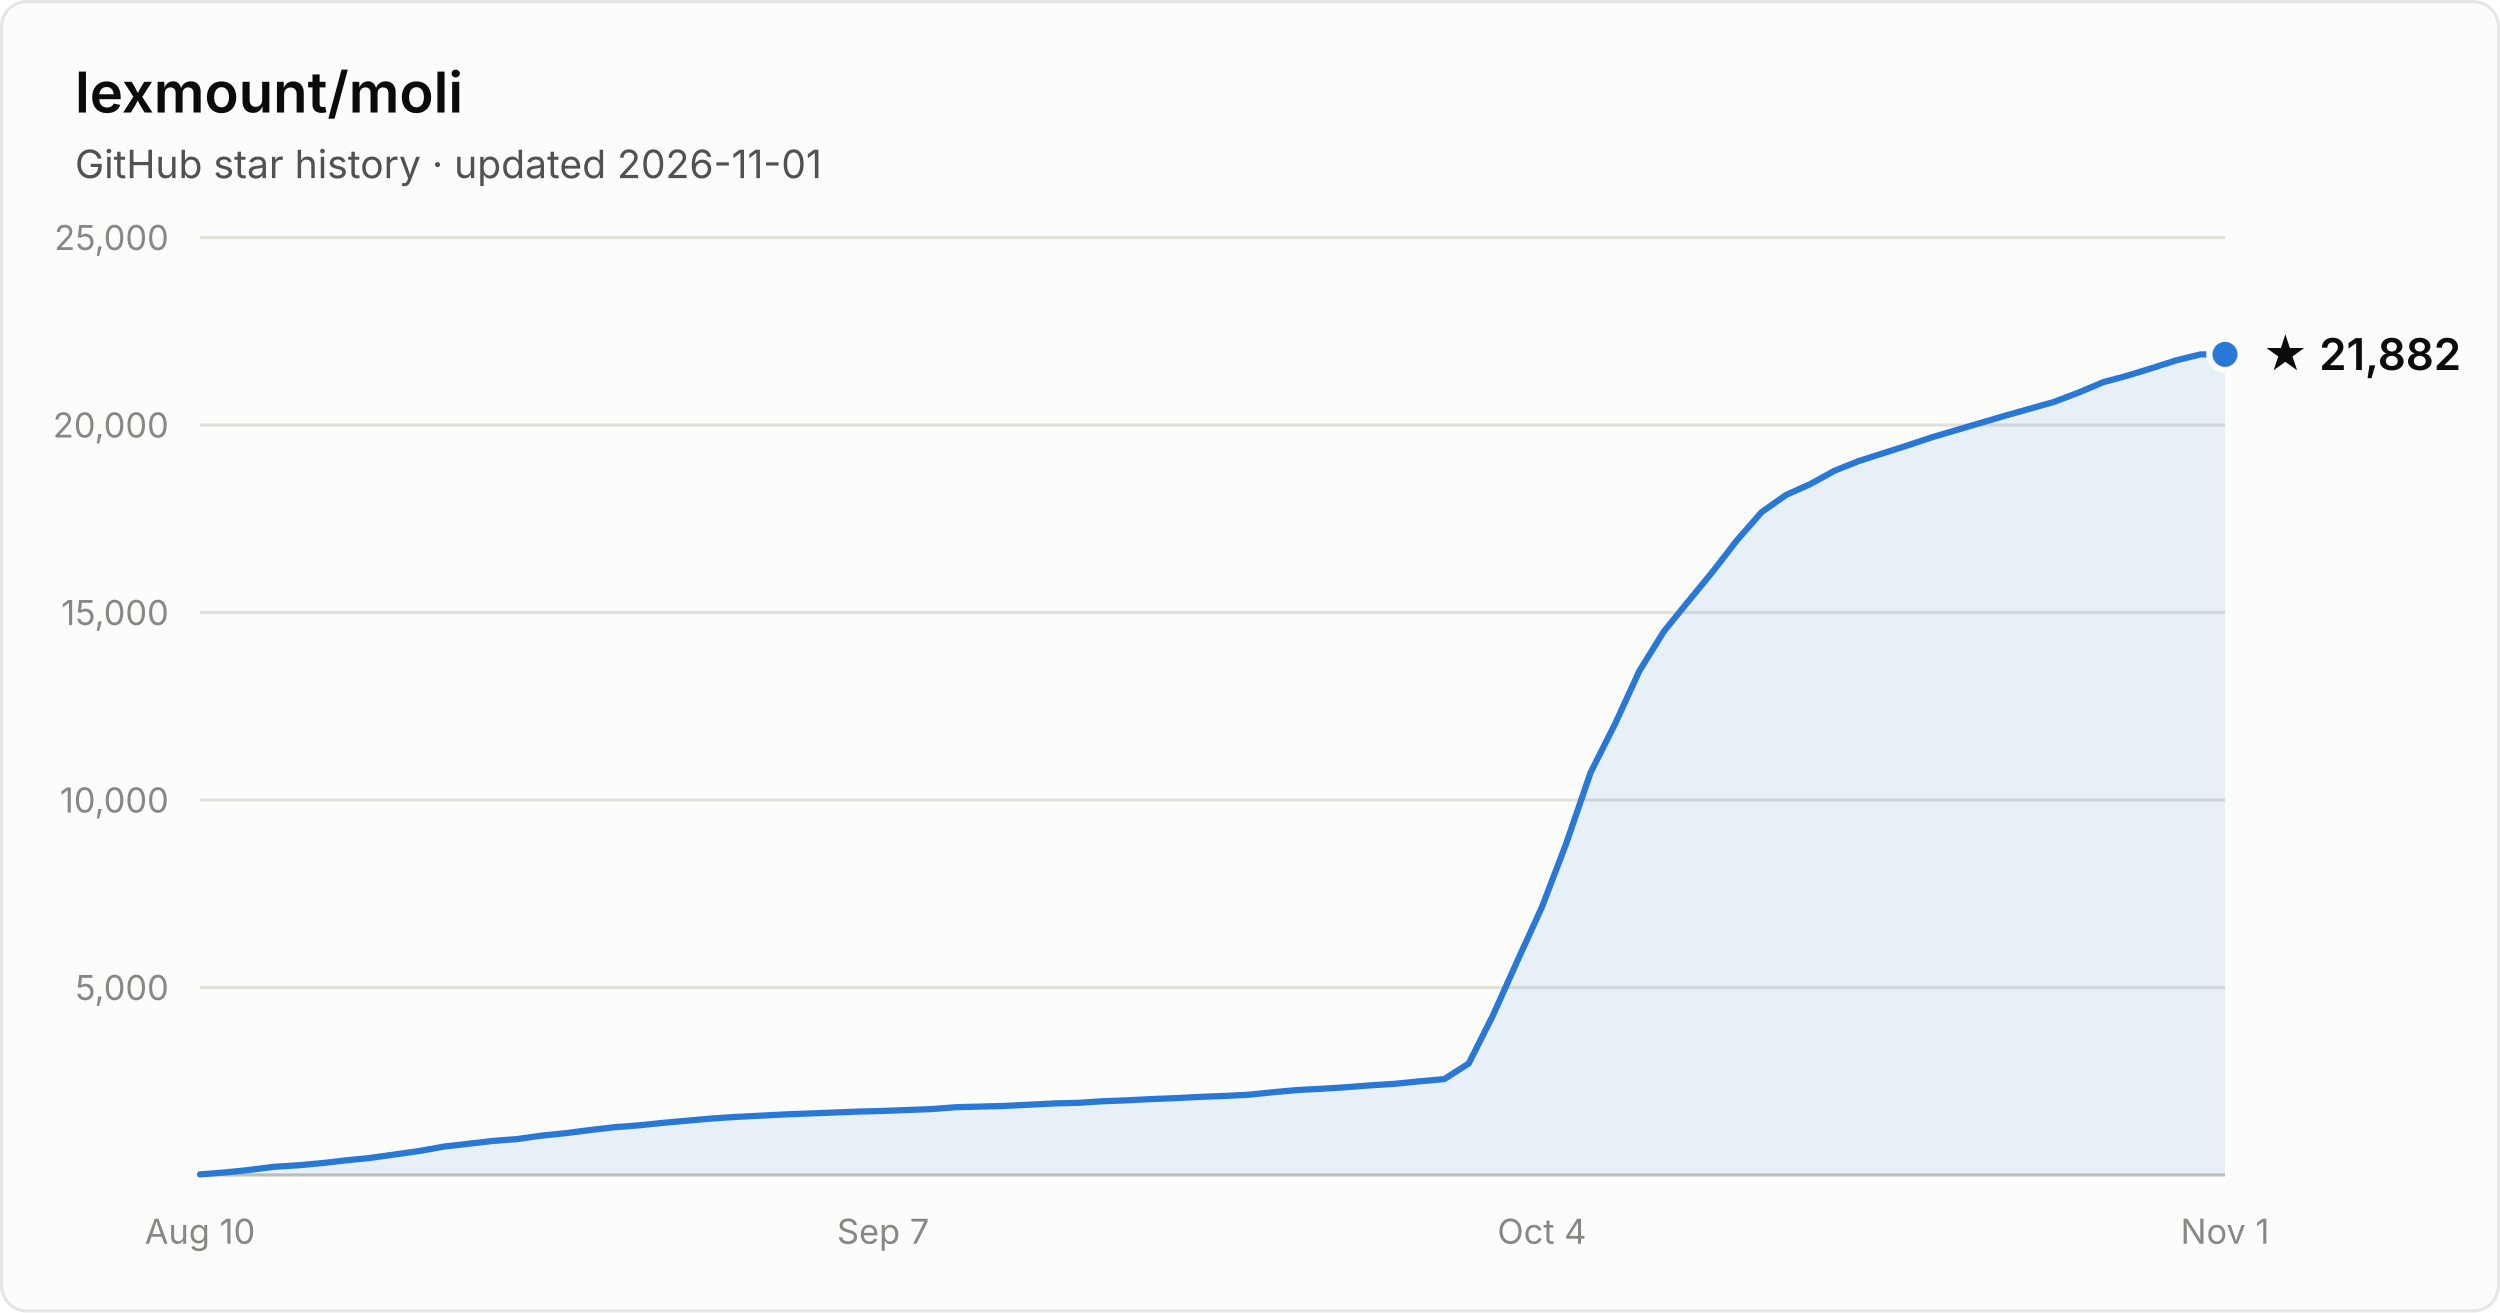
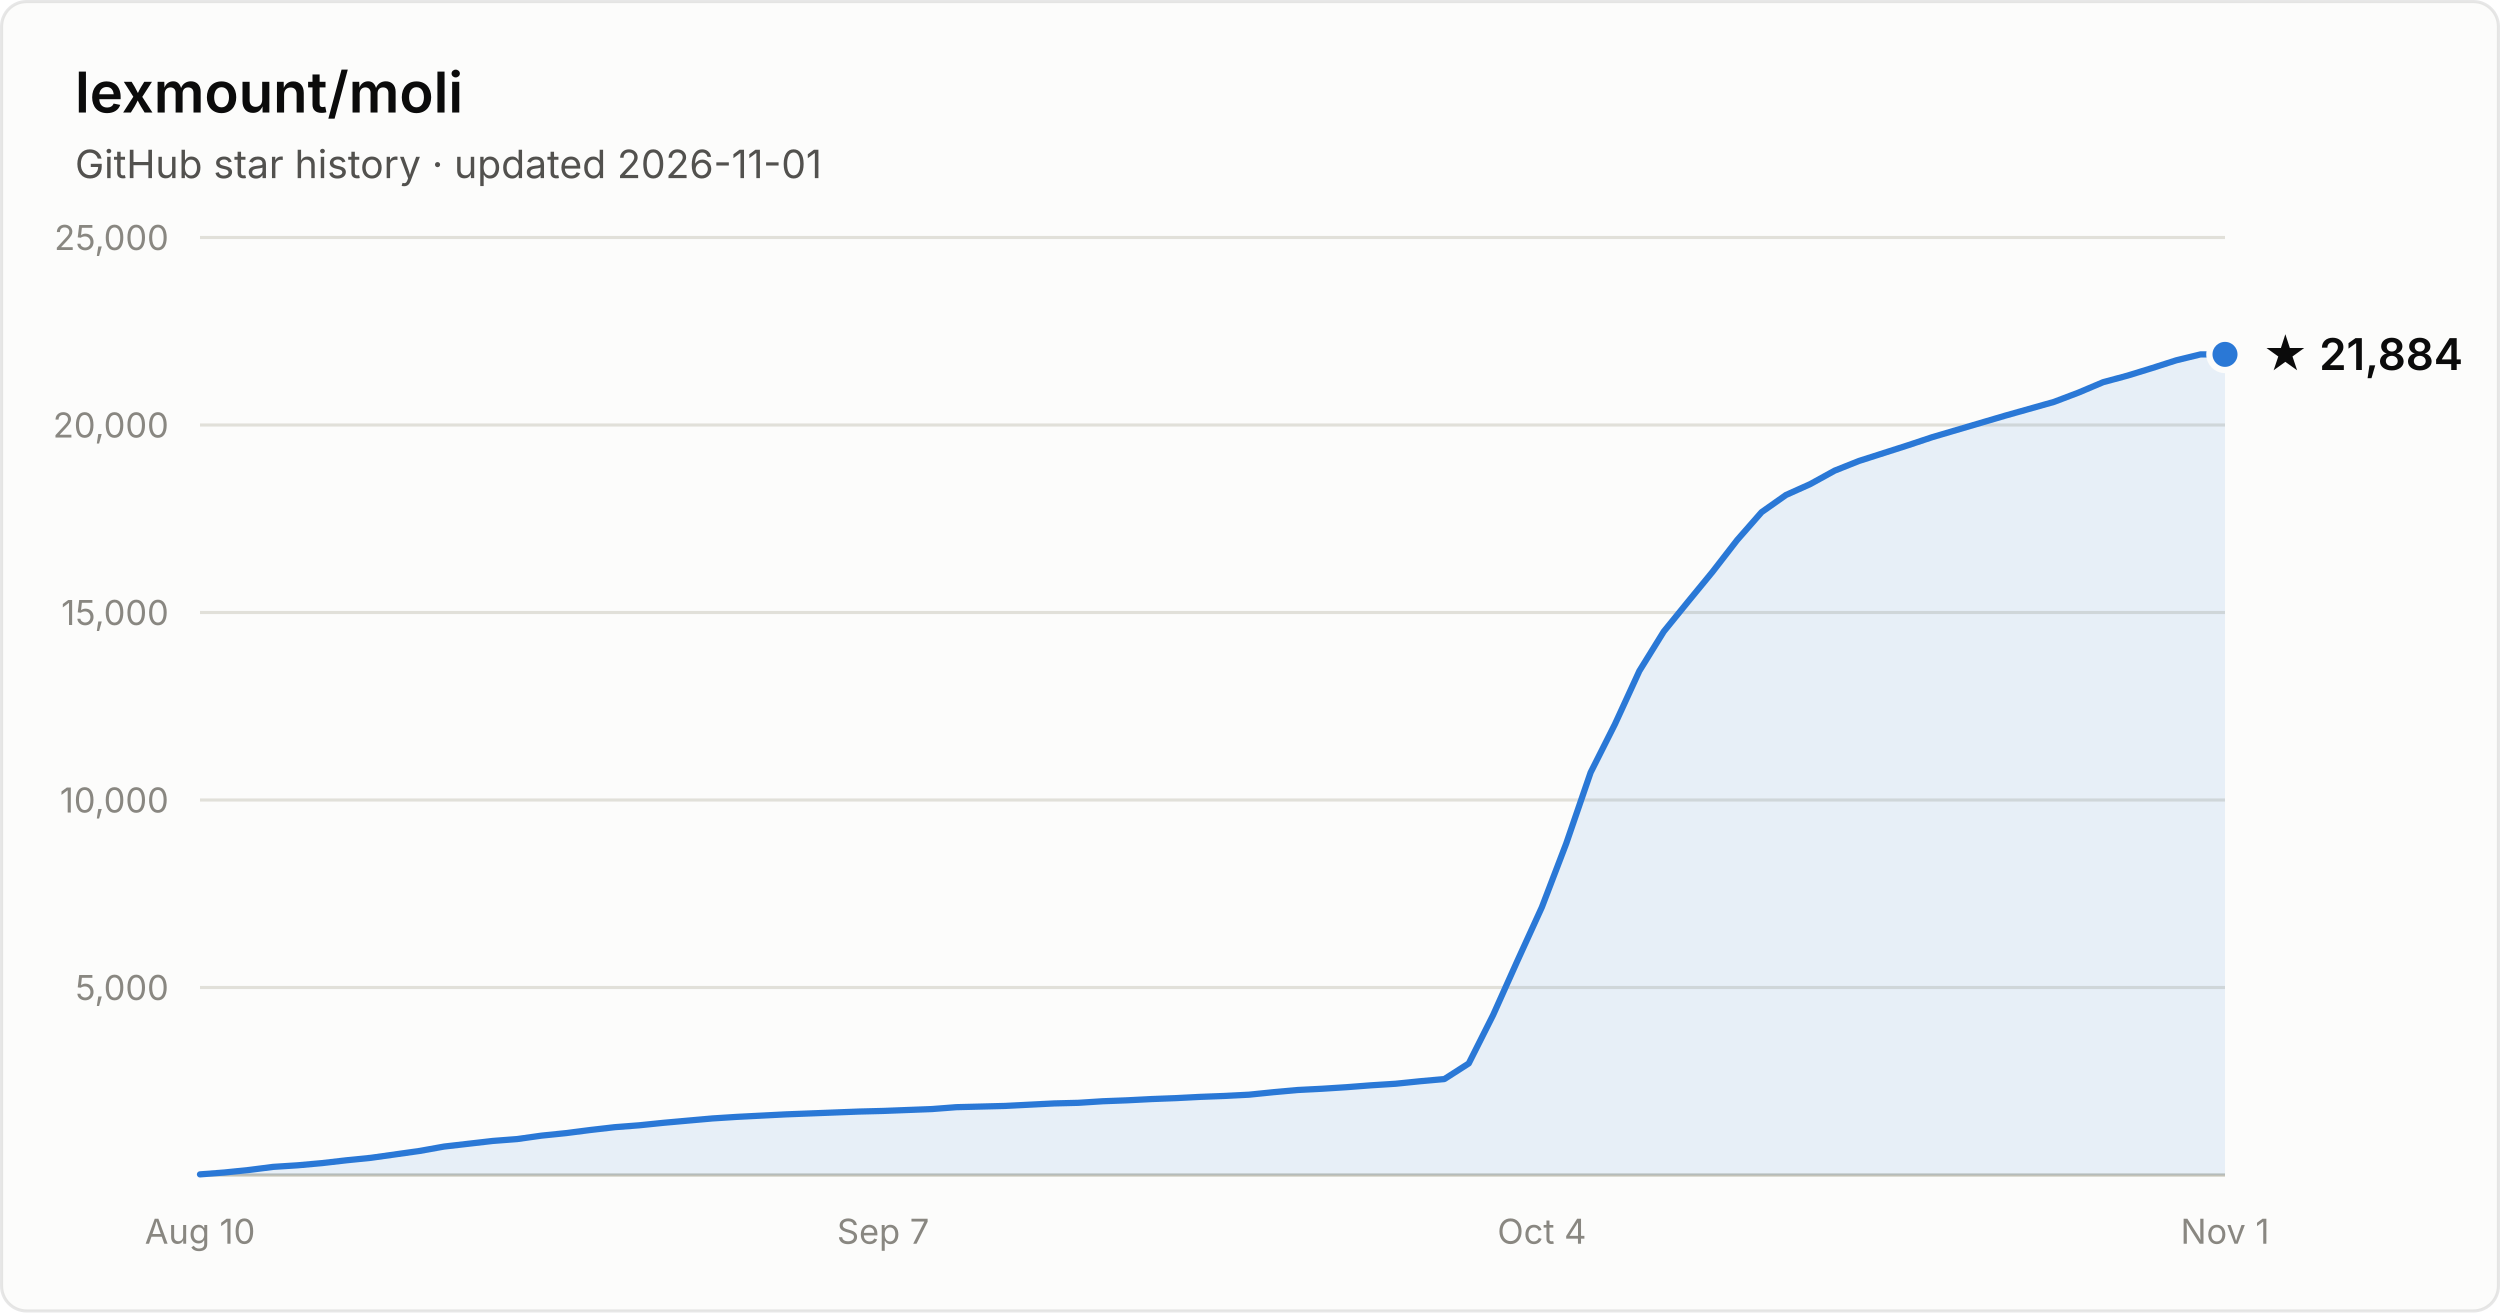
- <svg xmlns="http://www.w3.org/2000/svg" width="800" height="420" viewBox="0 0 800 420" font-family="system-ui, -apple-system, Segoe UI, sans-serif" role="img" aria-label="Star history of lexmount/moli: 21,882 stars as of 2026-11-01">
+ <svg xmlns="http://www.w3.org/2000/svg" width="800" height="420" viewBox="0 0 800 420" font-family="system-ui, -apple-system, Segoe UI, sans-serif" role="img" aria-label="Star history of lexmount/moli: 21,884 stars as of 2026-11-01">
  <rect x="0.5" y="0.5" width="799" height="419" rx="8" fill="#fcfcfb" stroke="rgba(11,11,11,0.10)" />
  <text x="24" y="36" fill="#0b0b0b" font-size="18" font-weight="600">lexmount/moli</text>
  <text x="24" y="57" fill="#52514e" font-size="12.5">GitHub star history · updated 2026-11-01</text>
  <line x1="64" y1="316.0" x2="712" y2="316.0" stroke="#e1e0d9" stroke-width="1" />
  <text x="54" y="320.0" text-anchor="end" fill="#898781" font-size="11" style="font-variant-numeric:tabular-nums">5,000</text>
  <line x1="64" y1="256.0" x2="712" y2="256.0" stroke="#e1e0d9" stroke-width="1" />
  <text x="54" y="260.0" text-anchor="end" fill="#898781" font-size="11" style="font-variant-numeric:tabular-nums">10,000</text>
  <line x1="64" y1="196.0" x2="712" y2="196.0" stroke="#e1e0d9" stroke-width="1" />
  <text x="54" y="200.0" text-anchor="end" fill="#898781" font-size="11" style="font-variant-numeric:tabular-nums">15,000</text>
  <line x1="64" y1="136.0" x2="712" y2="136.0" stroke="#e1e0d9" stroke-width="1" />
  <text x="54" y="140.0" text-anchor="end" fill="#898781" font-size="11" style="font-variant-numeric:tabular-nums">20,000</text>
  <line x1="64" y1="76.0" x2="712" y2="76.0" stroke="#e1e0d9" stroke-width="1" />
  <text x="54" y="80.0" text-anchor="end" fill="#898781" font-size="11" style="font-variant-numeric:tabular-nums">25,000</text>
  <line x1="64" y1="376" x2="712" y2="376" stroke="#c3c2b7" stroke-width="1" />
  <text x="64.0" y="398" text-anchor="middle" fill="#898781" font-size="11" style="font-variant-numeric:tabular-nums">Aug 10</text>
  <text x="282.6" y="398" text-anchor="middle" fill="#898781" font-size="11" style="font-variant-numeric:tabular-nums">Sep 7</text>
  <text x="493.4" y="398" text-anchor="middle" fill="#898781" font-size="11" style="font-variant-numeric:tabular-nums">Oct 4</text>
  <text x="712.0" y="398" text-anchor="middle" fill="#898781" font-size="11" style="font-variant-numeric:tabular-nums">Nov 1</text>
  <path d="M64.0 375.8 L71.8 375.2 L79.6 374.4 L87.4 373.4 L95.2 372.9 L103.0 372.2 L110.8 371.3 L118.7 370.5 L126.5 369.4 L134.3 368.3 L142.1 366.9 L149.9 366.0 L157.7 365.1 L165.5 364.5 L173.3 363.4 L181.1 362.6 L188.9 361.6 L196.7 360.7 L204.5 360.1 L212.3 359.3 L220.1 358.6 L228.0 357.9 L235.8 357.4 L243.6 357.0 L251.4 356.6 L259.2 356.3 L267.0 356.0 L274.8 355.7 L282.6 355.5 L290.4 355.2 L298.2 354.9 L306.0 354.3 L313.8 354.1 L321.6 353.9 L329.4 353.5 L337.3 353.1 L345.1 352.9 L352.9 352.4 L360.7 352.1 L368.5 351.7 L376.3 351.4 L384.1 351.0 L391.9 350.7 L399.7 350.3 L407.5 349.5 L415.3 348.8 L423.1 348.4 L430.9 347.9 L438.7 347.3 L446.6 346.8 L454.4 346.0 L462.2 345.3 L470.0 340.3 L477.8 324.8 L485.6 307.4 L493.4 290.3 L501.2 269.9 L509.0 247.2 L516.8 231.7 L524.6 214.7 L532.4 202.1 L540.2 192.5 L548.0 183.0 L555.9 172.8 L563.7 163.9 L571.5 158.4 L579.3 154.9 L587.1 150.6 L594.9 147.5 L602.7 145.0 L610.5 142.5 L618.3 139.9 L626.1 137.6 L633.9 135.3 L641.7 133.0 L649.5 130.8 L657.3 128.6 L665.2 125.6 L673.0 122.3 L680.8 120.2 L688.6 117.8 L696.4 115.3 L704.2 113.4 L712.0 113.4 L712.0 376 L64.0 376 Z" fill="#2a78d6" fill-opacity="0.1" />
  <path d="M64.0 375.8 L71.8 375.2 L79.6 374.4 L87.4 373.4 L95.2 372.9 L103.0 372.2 L110.8 371.3 L118.7 370.5 L126.5 369.4 L134.3 368.3 L142.1 366.9 L149.9 366.0 L157.7 365.1 L165.5 364.5 L173.3 363.4 L181.1 362.6 L188.9 361.6 L196.7 360.7 L204.5 360.1 L212.3 359.3 L220.1 358.6 L228.0 357.9 L235.8 357.4 L243.6 357.0 L251.4 356.6 L259.2 356.3 L267.0 356.0 L274.8 355.7 L282.6 355.5 L290.4 355.2 L298.2 354.9 L306.0 354.3 L313.8 354.1 L321.6 353.9 L329.4 353.5 L337.3 353.1 L345.1 352.9 L352.9 352.4 L360.7 352.1 L368.5 351.7 L376.3 351.4 L384.1 351.0 L391.9 350.7 L399.7 350.3 L407.5 349.5 L415.3 348.8 L423.1 348.4 L430.9 347.9 L438.7 347.3 L446.6 346.8 L454.4 346.0 L462.2 345.3 L470.0 340.3 L477.8 324.8 L485.6 307.4 L493.4 290.3 L501.2 269.9 L509.0 247.2 L516.8 231.7 L524.6 214.7 L532.4 202.1 L540.2 192.5 L548.0 183.0 L555.9 172.8 L563.7 163.9 L571.5 158.4 L579.3 154.9 L587.1 150.6 L594.9 147.5 L602.7 145.0 L610.5 142.5 L618.3 139.9 L626.1 137.6 L633.9 135.3 L641.7 133.0 L649.5 130.8 L657.3 128.6 L665.2 125.6 L673.0 122.3 L680.8 120.2 L688.6 117.8 L696.4 115.3 L704.2 113.4 L712.0 113.4" fill="none" stroke="#2a78d6" stroke-width="2" stroke-linejoin="round" stroke-linecap="round" />
  <circle cx="712.0" cy="113.4" r="5" fill="#2a78d6" stroke="#fcfcfb" stroke-width="2" />
-   <text x="724.0" y="118.4" fill="#0b0b0b" font-size="14" font-weight="600">★ 21,882</text>
+   <text x="724.0" y="118.4" fill="#0b0b0b" font-size="14" font-weight="600">★ 21,884</text>
</svg>
